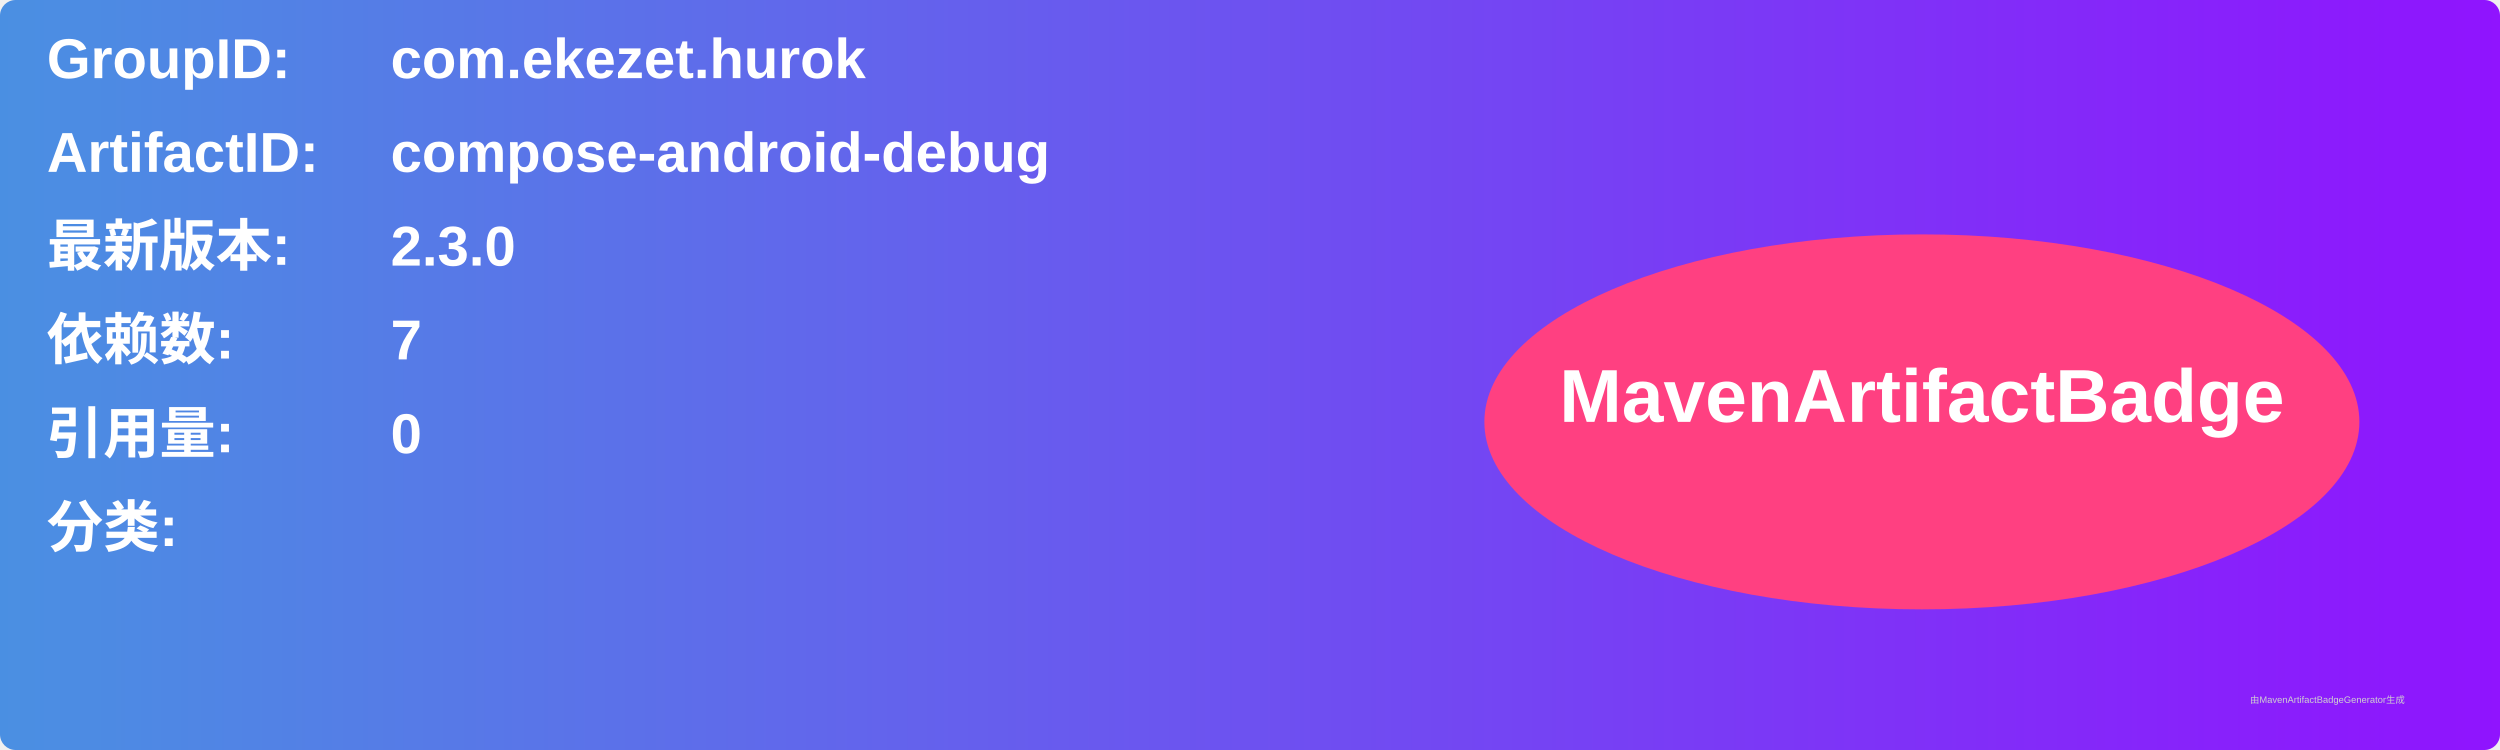
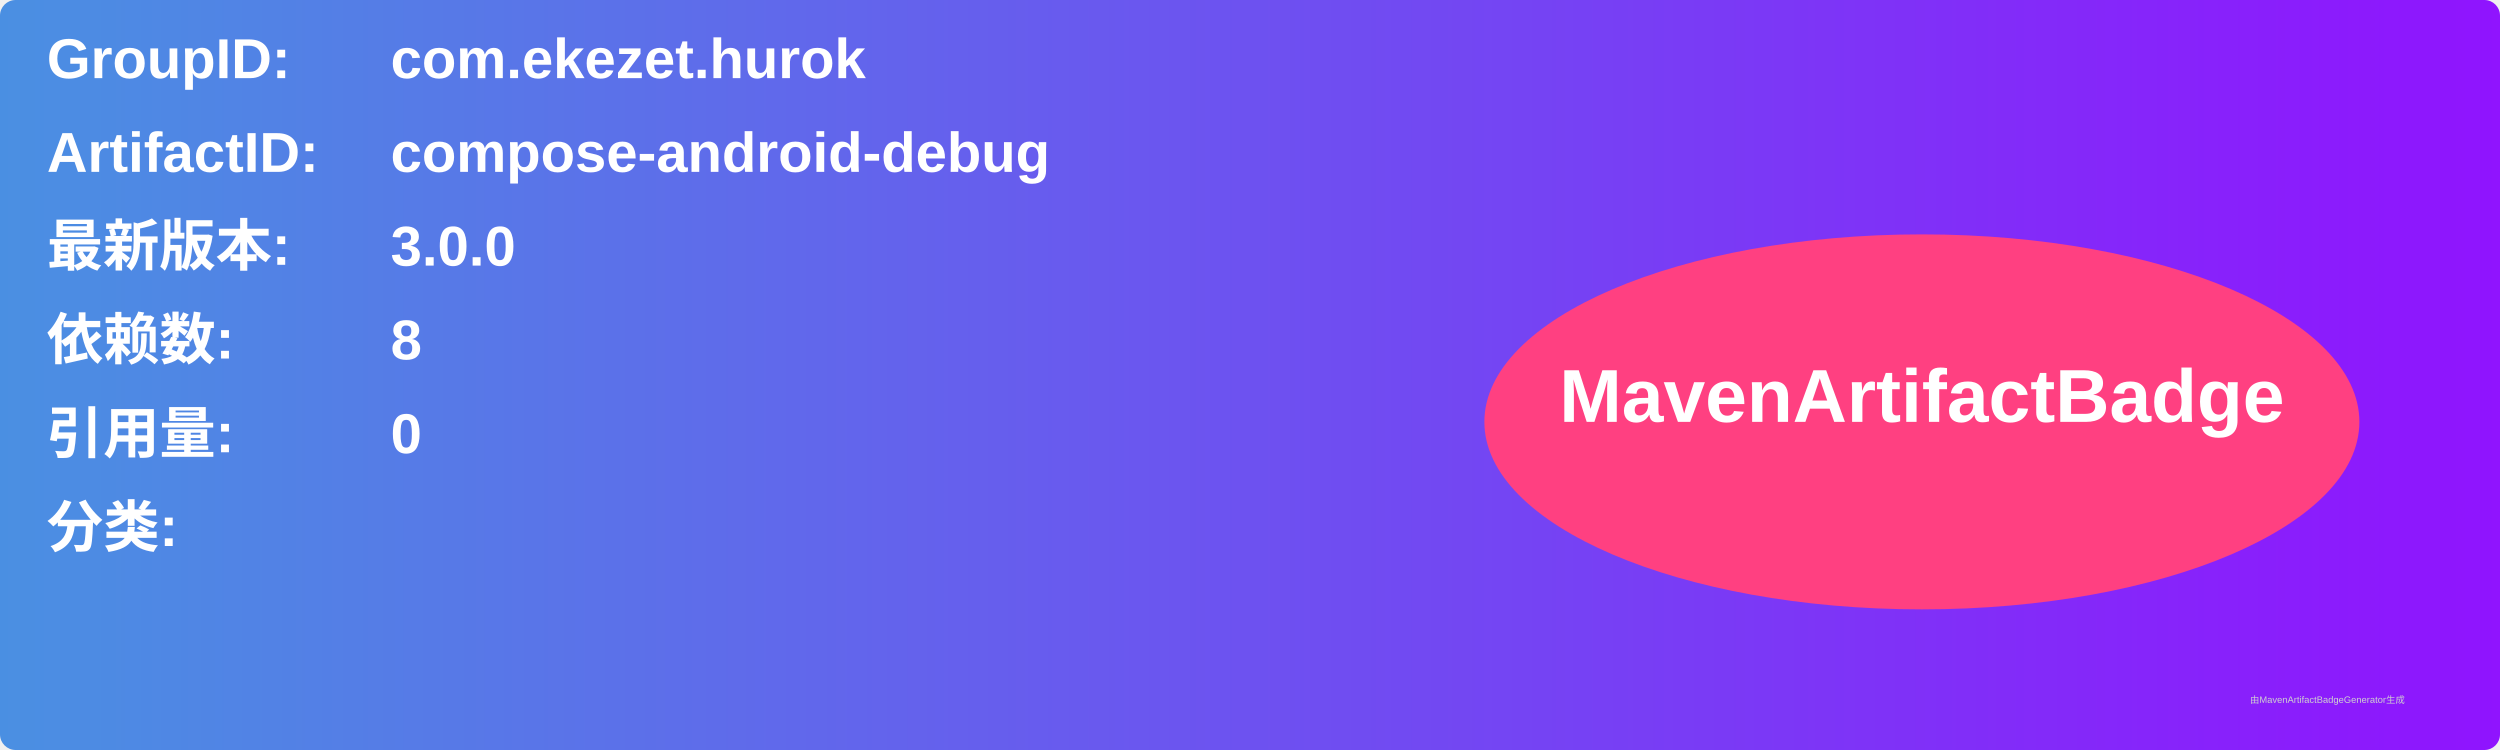
<svg xmlns="http://www.w3.org/2000/svg" width="800" height="240" viewBox="0 0 800 240">
  <linearGradient id="grad" x1="0%" y1="0%" x2="100%" y2="0%">
    <stop offset="0%" stop-color="#4a90e2" />
    <stop offset="100%" stop-color="#9013fe" />
  </linearGradient>
  <rect width="100%" height="100%" rx="5" ry="5" fill="url(#grad)" />
  <g transform="translate(15, 15)">
    <text x="0" y="10" font-family="Arial" font-size="18" fill="white" font-weight="bold" width="260">GroupID:</text>
    <text x="110" y="10" font-family="Arial" font-size="18" fill="white" font-weight="bold" width="460">com.ekezet.hurok</text>
    <text x="0" y="40" font-family="Arial" font-size="18" fill="white" font-weight="bold" width="260">ArtifactID:</text>
    <text x="110" y="40" font-family="Arial" font-size="18" fill="white" font-weight="bold" width="460">compose-android-debug</text>
    <text x="0" y="70" font-family="Arial" font-size="18" fill="white" font-weight="bold">最新版本:</text>
    <text x="110" y="70" font-family="Arial" font-size="18" fill="white" font-weight="bold">
-       <tspan font-weight="bold">2.3.0</tspan>
+       <tspan font-weight="bold">3.0.0</tspan>
    </text>
    <text x="0" y="100" font-family="Arial" font-size="18" fill="white" font-weight="bold">依赖数: </text>
    <text x="110" y="100" font-family="Arial" font-size="18" fill="white">
-       <tspan font-weight="bold">7</tspan>
+       <tspan font-weight="bold">8</tspan>
    </text>
    <text x="0" y="130" font-family="Arial" font-size="18" fill="white" font-weight="bold">引用量: </text>
    <text x="110" y="130" font-family="Arial" font-size="18" fill="white">
      <tspan font-weight="bold">0</tspan>
    </text>
    <text x="0" y="160" font-family="Arial" font-size="18" fill="white" font-weight="bold">分类:</text>
    <text x="10" y="190" font-family="Arial" font-size="10" fill="white">
      <tspan font-weight="bold" />
    </text>
    <ellipse cx="600" cy="120" rx="140" ry="60" fill="#ff4081" />
    <text x="600" y="120" text-anchor="middle" font-family="Arial" font-size="24" fill="white" font-weight="bold">MavenArtifactBadge</text>
  </g>
  <text x="720" y="225" font-family="Arial" font-size="3" fill="#d0d0d0">由MavenArtifactBadgeGenerator生成</text>
</svg>
